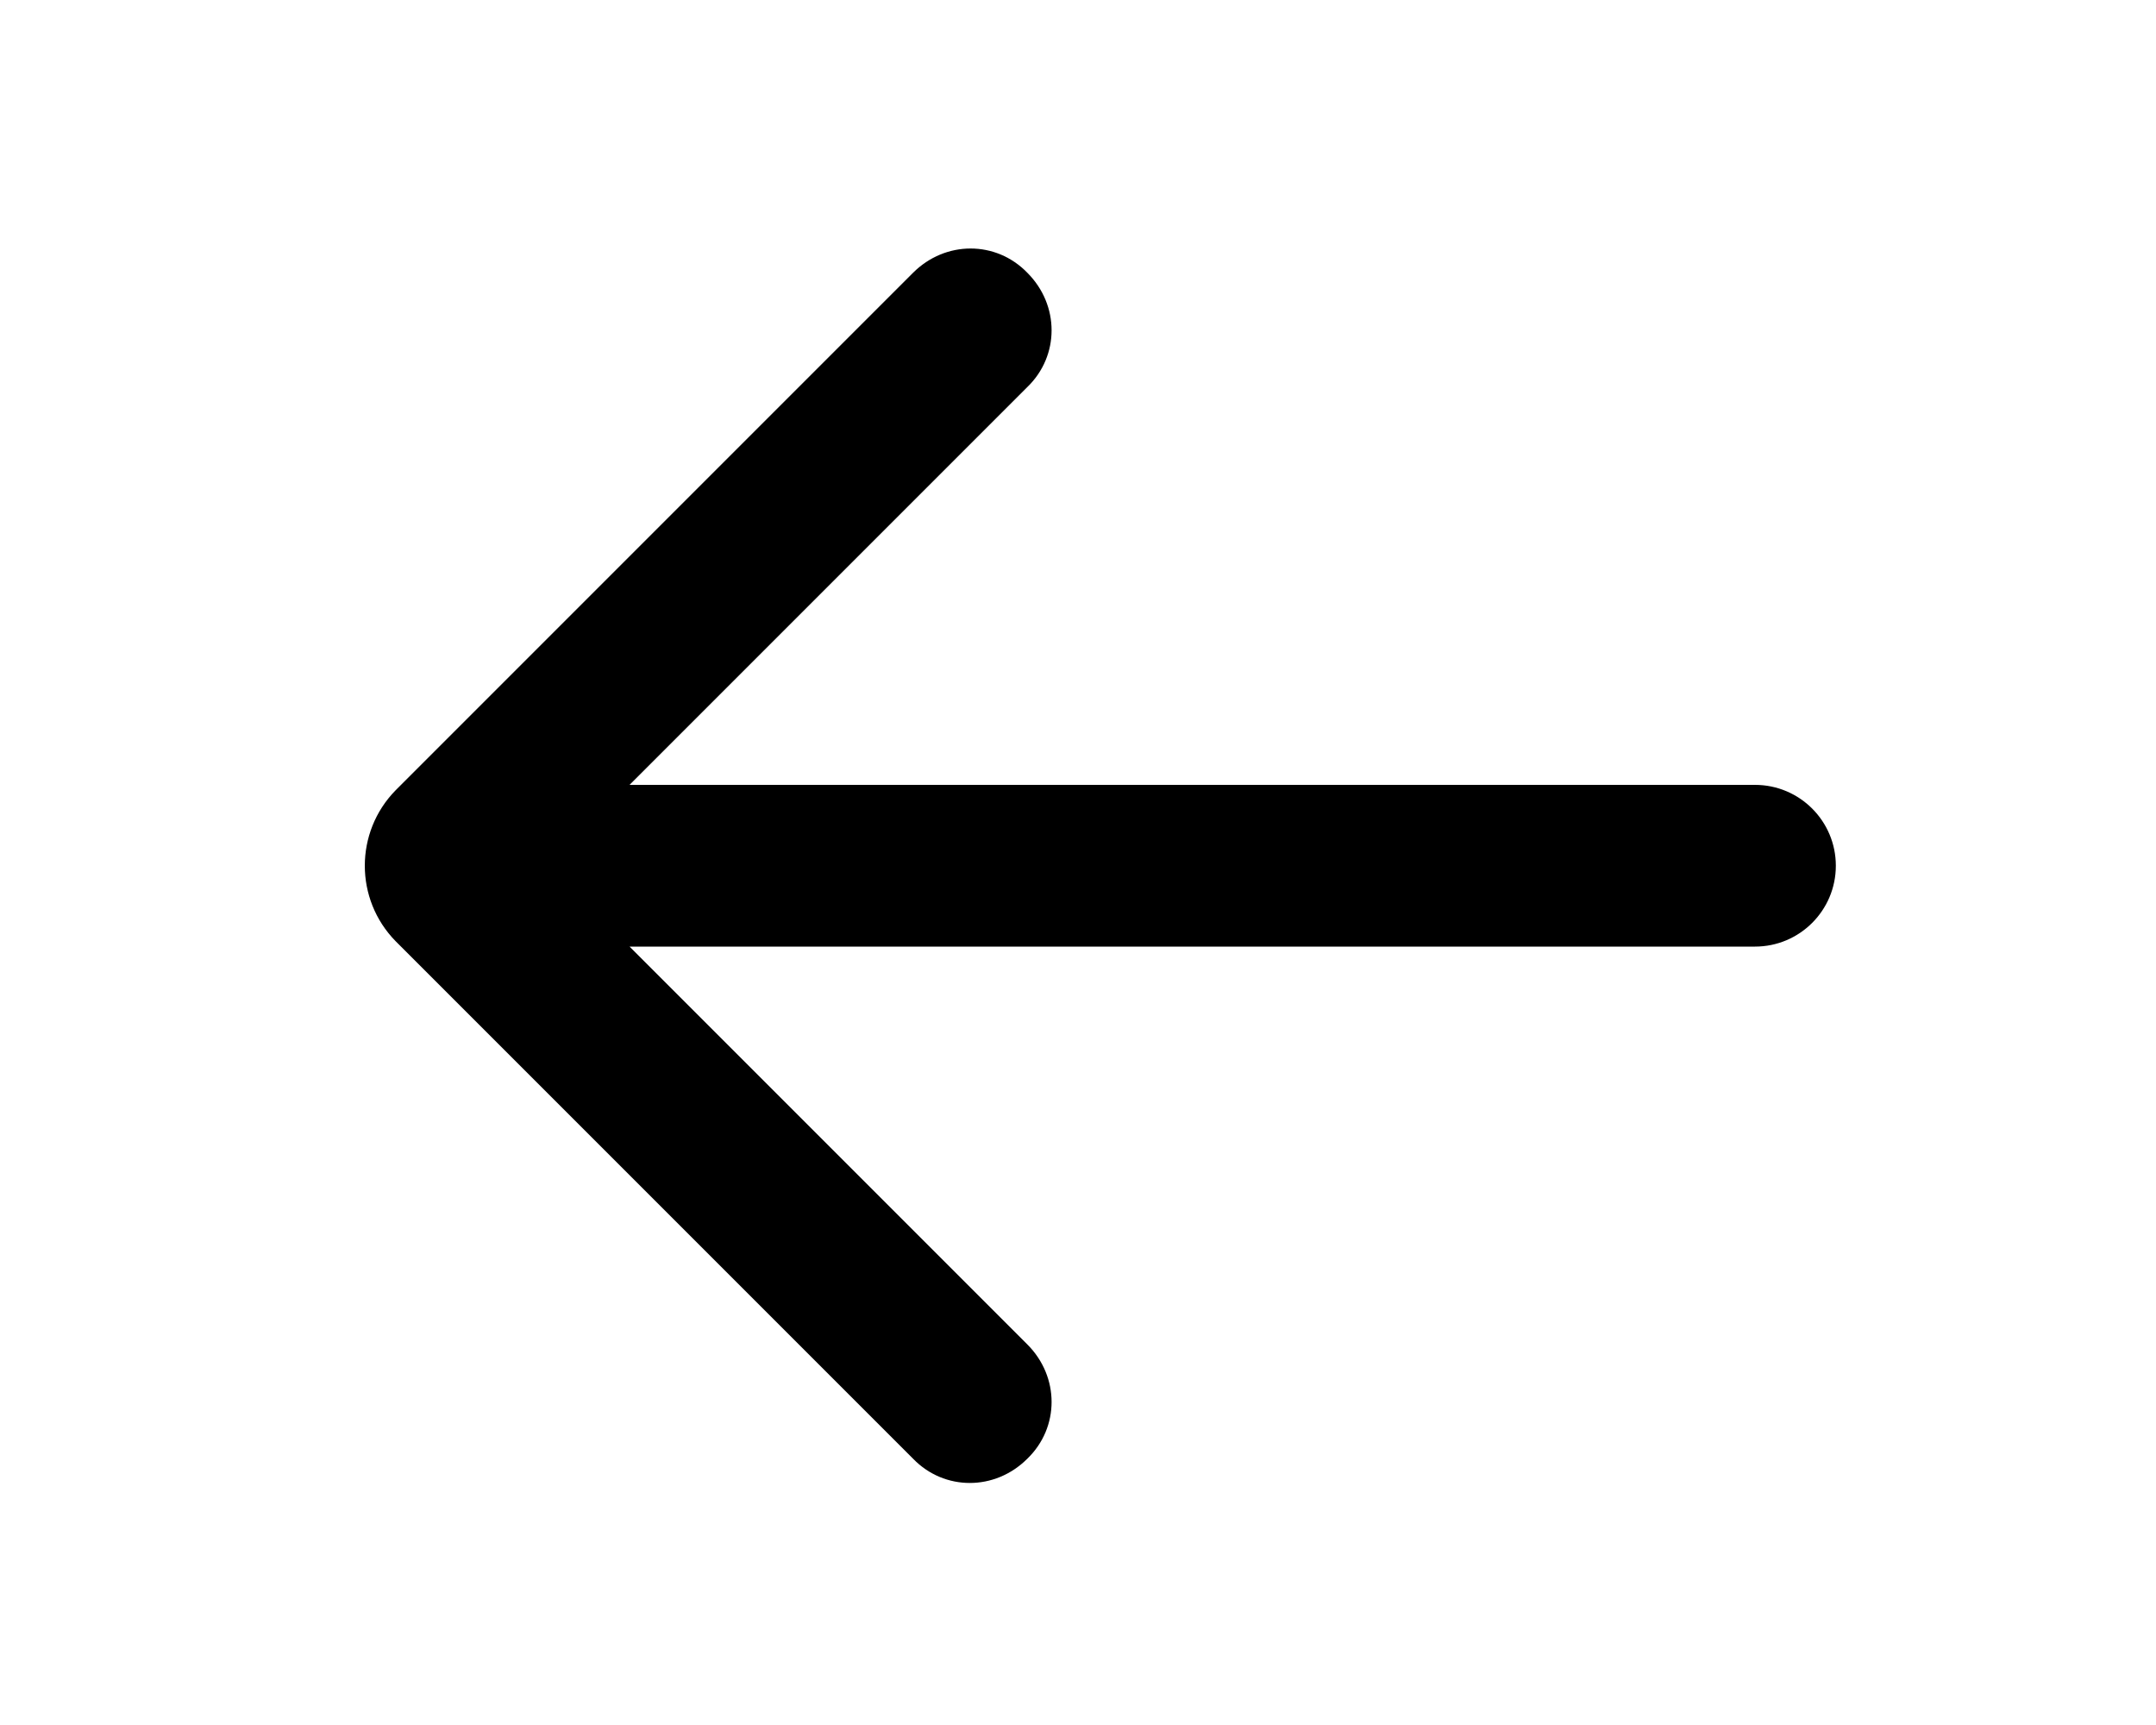
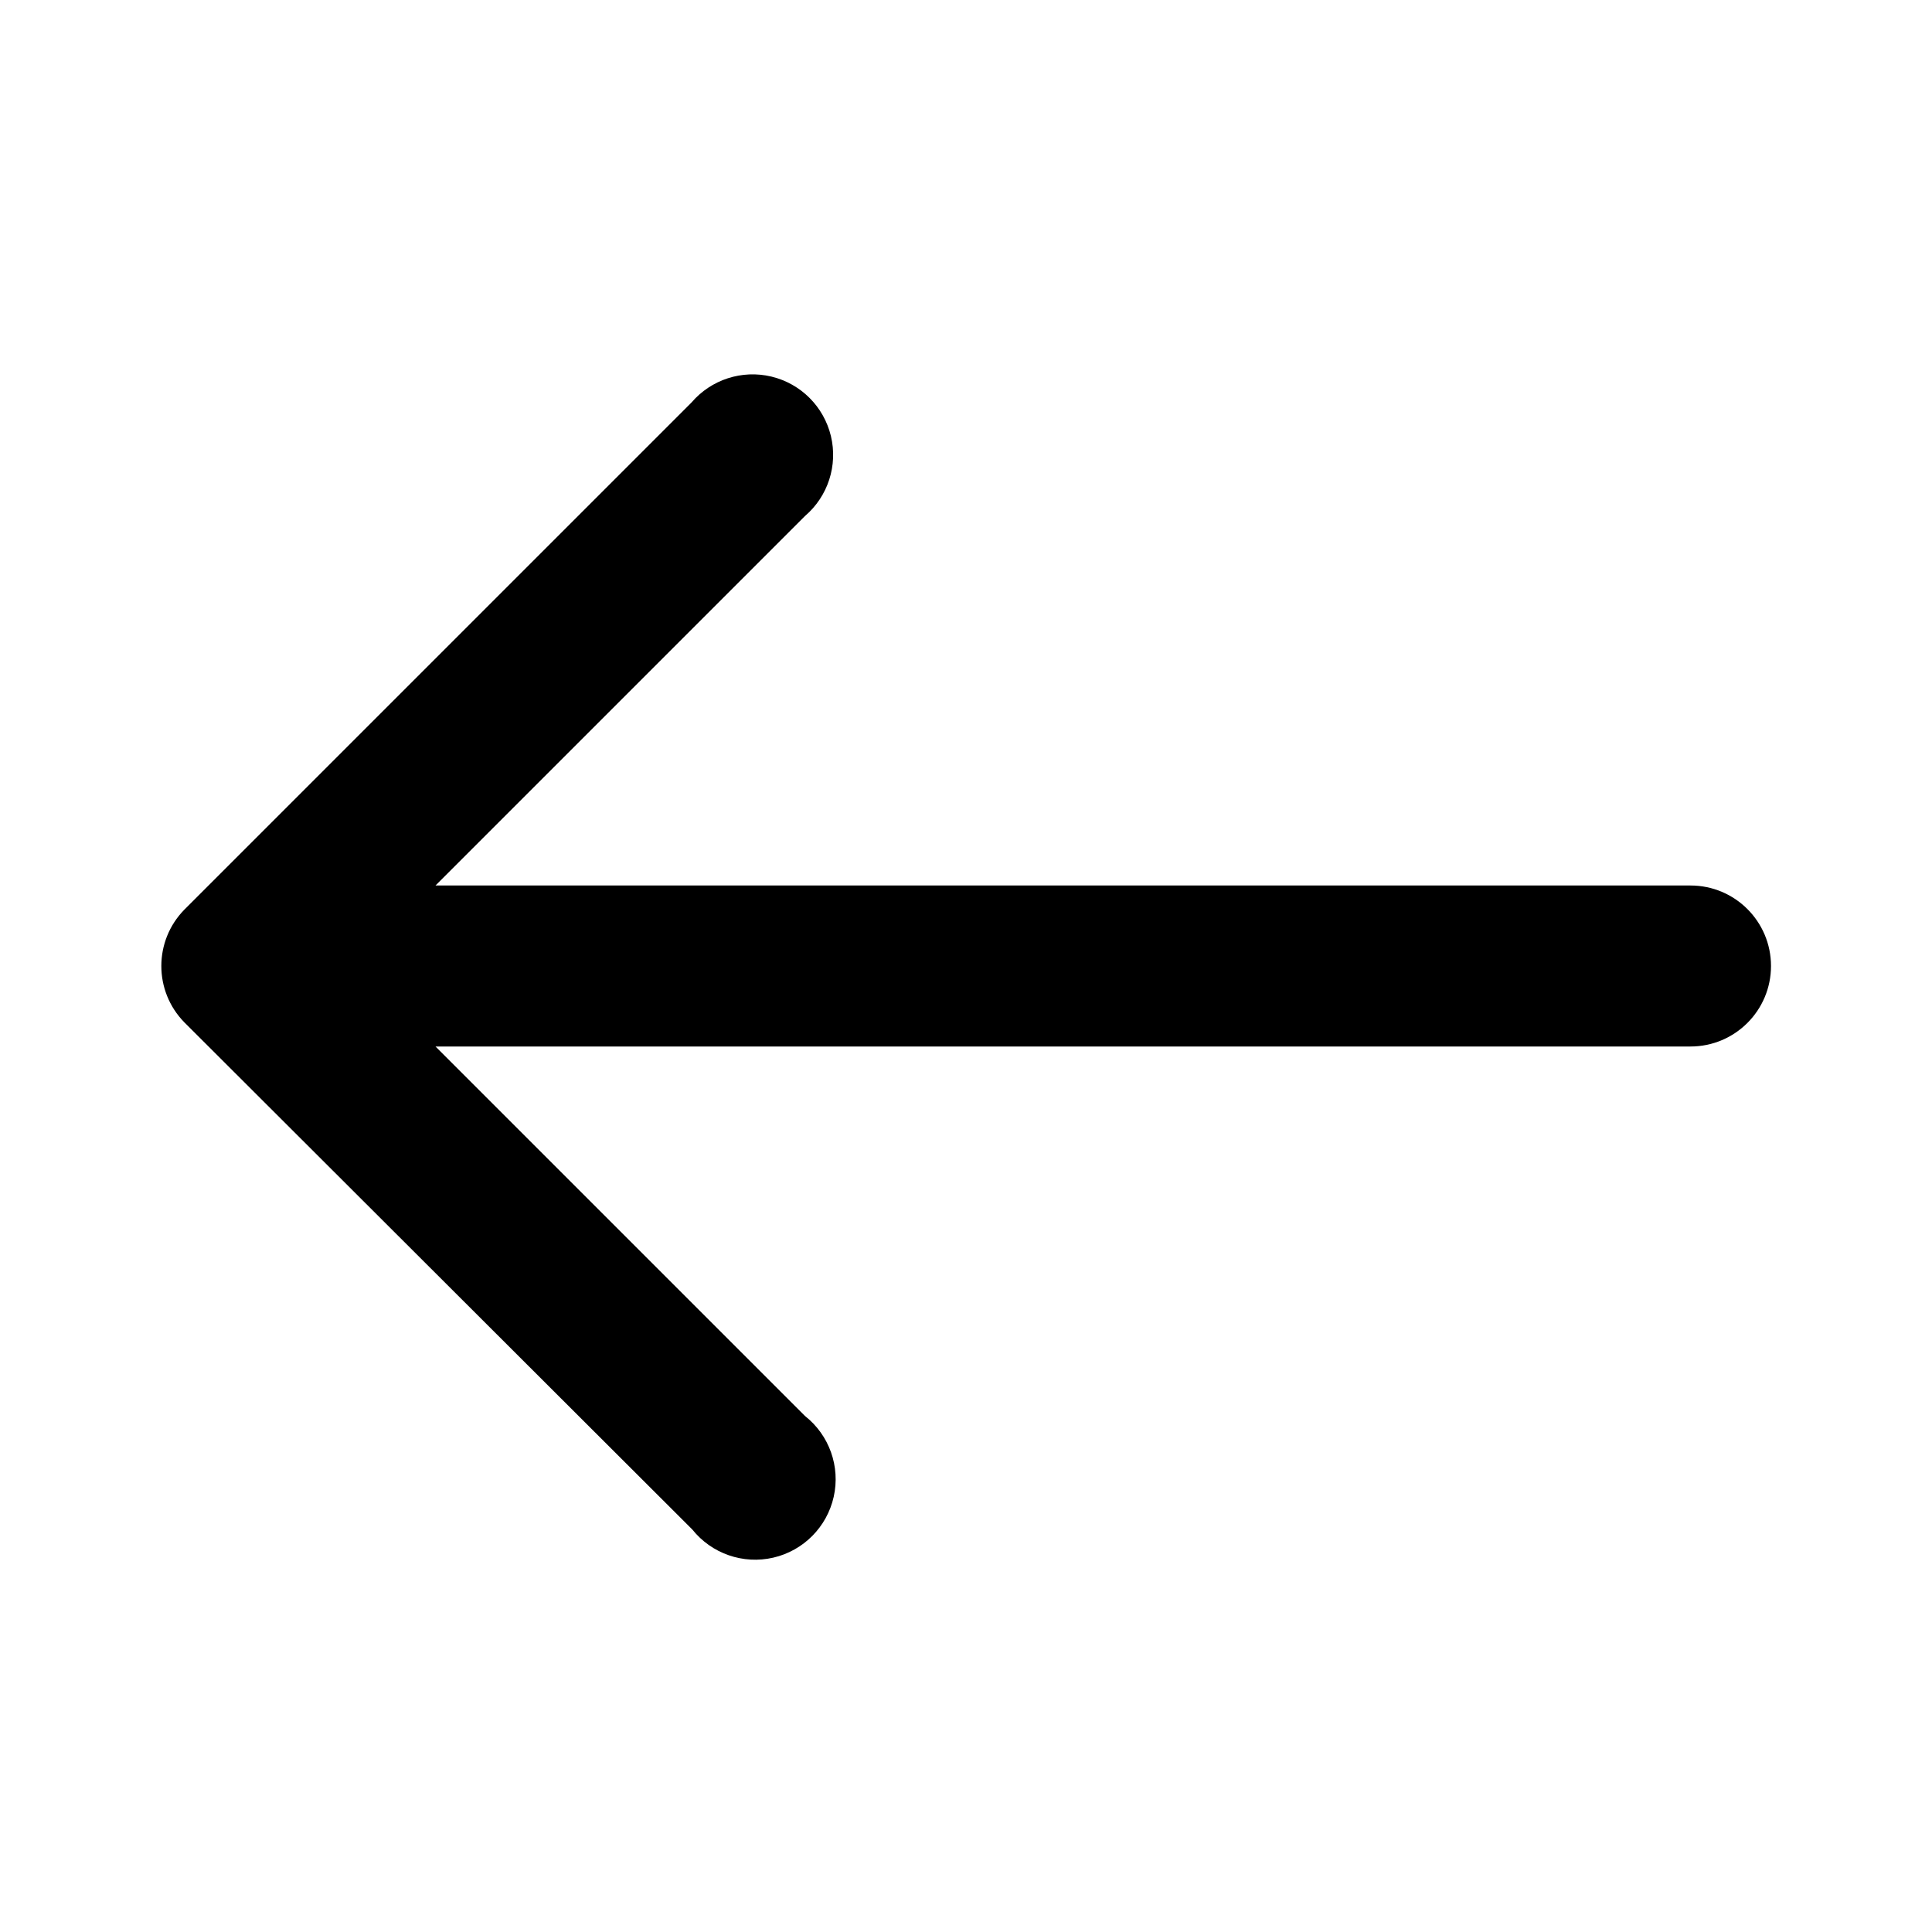
- <svg xmlns="http://www.w3.org/2000/svg" viewBox="0 0 20 16" fill="currentColor">
-   <path fill-rule="evenodd" d="M5.84 7.28h10.44a.75.75 0 0 1 0 1.5H5.84l3.69 3.69c.3.3.3.77 0 1.06-.3.3-.77.3-1.06 0l-4.8-4.8a1 1 0 0 1 0-1.4l4.8-4.8c.3-.3.77-.3 1.06 0 .3.3.3.77 0 1.06L5.84 7.28Z" />
+ <svg xmlns="http://www.w3.org/2000/svg" viewBox="0 0 24 24" fill="currentColor">
+   <path fill-rule="evenodd" d="M5.41 11 10 6.41A1 1 0 1 0 8.59 5l-6.3 6.3a1 1 0 0 0 0 1.4L8.6 19a1 1 0 1 0 1.4-1.41L5.41 13H21a1 1 0 1 0 0-2H5.41Z" />
</svg>
